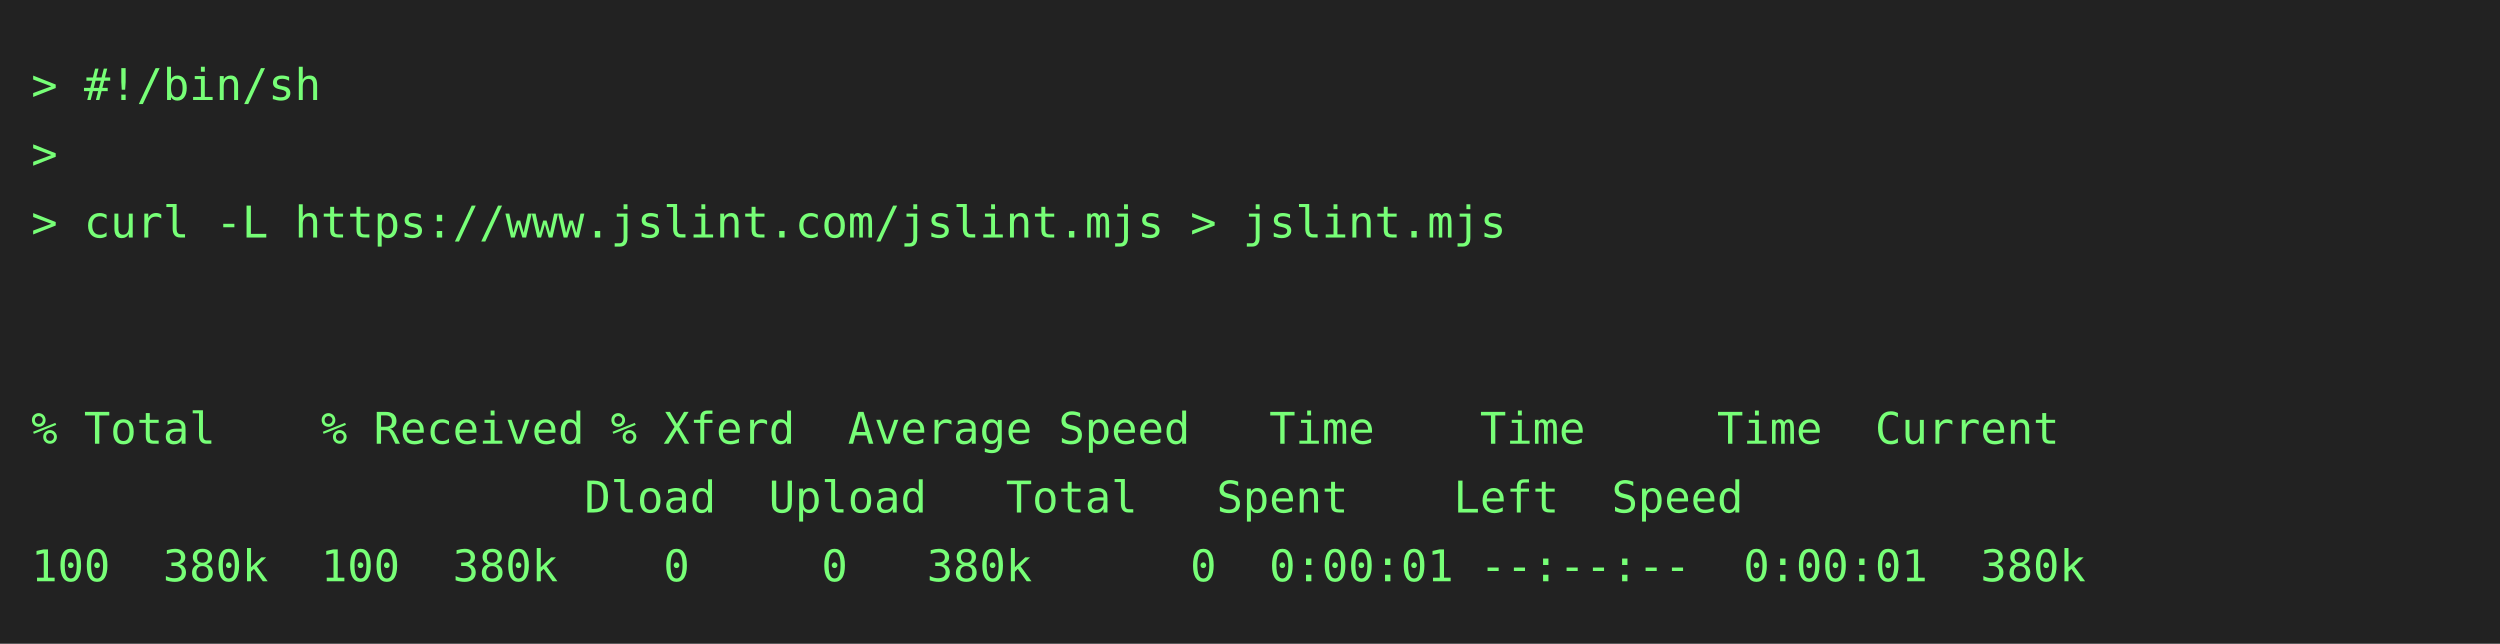
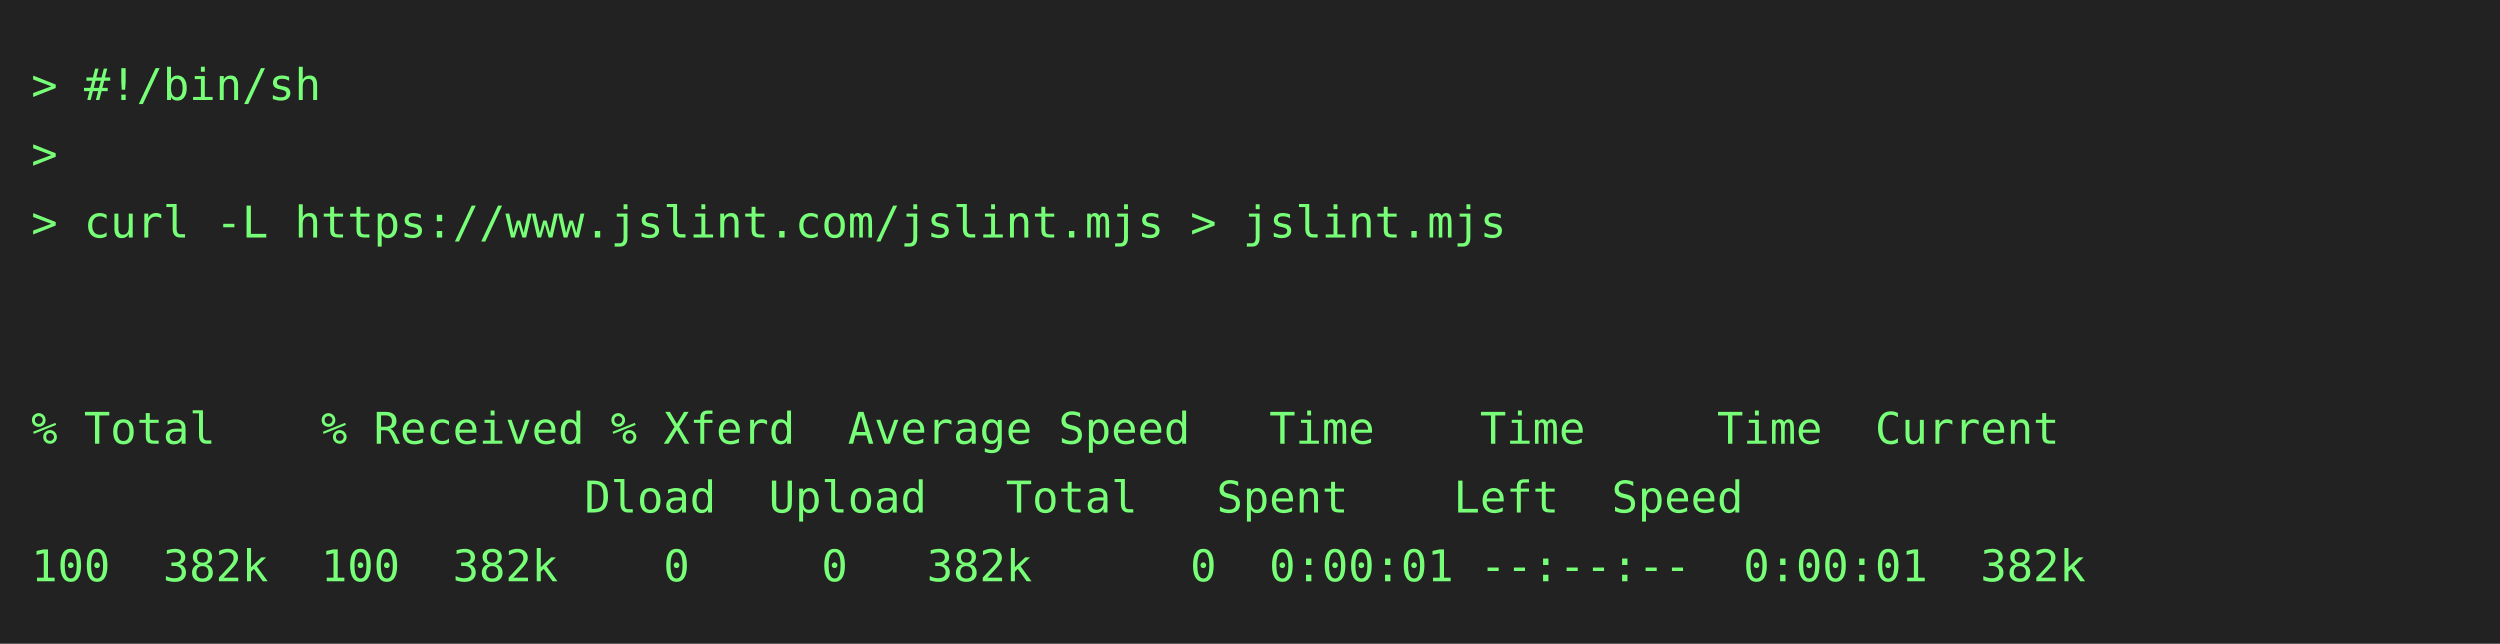
<svg xmlns="http://www.w3.org/2000/svg" height="206" width="800">
  <rect height="206" fill="#222" width="800" />
  <text fill="#7f7" font-family="consolas, menlo, monospace" font-size="14" xml:space="preserve">
    <tspan lengthAdjust="spacingAndGlyphs" textLength="768" x="10" y="32">&gt; #!/bin/sh                                                                                      </tspan>
    <tspan lengthAdjust="spacingAndGlyphs" textLength="768" x="10" y="54">&gt;                                                                                                </tspan>
    <tspan lengthAdjust="spacingAndGlyphs" textLength="768" x="10" y="76">&gt; curl -L https://www.jslint.com/jslint.mjs &gt; jslint.mjs                                         </tspan>
    <tspan lengthAdjust="spacingAndGlyphs" textLength="768" x="10" y="98">                                                                                                 </tspan>
    <tspan lengthAdjust="spacingAndGlyphs" textLength="768" x="10" y="120">                                                                                                 </tspan>
    <tspan lengthAdjust="spacingAndGlyphs" textLength="768" x="10" y="142">% Total    % Received % Xferd  Average Speed   Time    Time     Time  Current                    </tspan>
    <tspan lengthAdjust="spacingAndGlyphs" textLength="768" x="10" y="164">                     Dload  Upload   Total   Spent    Left  Speed                                </tspan>
-     <tspan lengthAdjust="spacingAndGlyphs" textLength="768" x="10" y="186">100  380k  100  380k    0     0   380k      0  0:00:01 --:--:--  0:00:01  380k                   </tspan>
+     <tspan lengthAdjust="spacingAndGlyphs" textLength="768" x="10" y="186">100  382k  100  382k    0     0   382k      0  0:00:01 --:--:--  0:00:01  382k                   </tspan>
  </text>
</svg>
